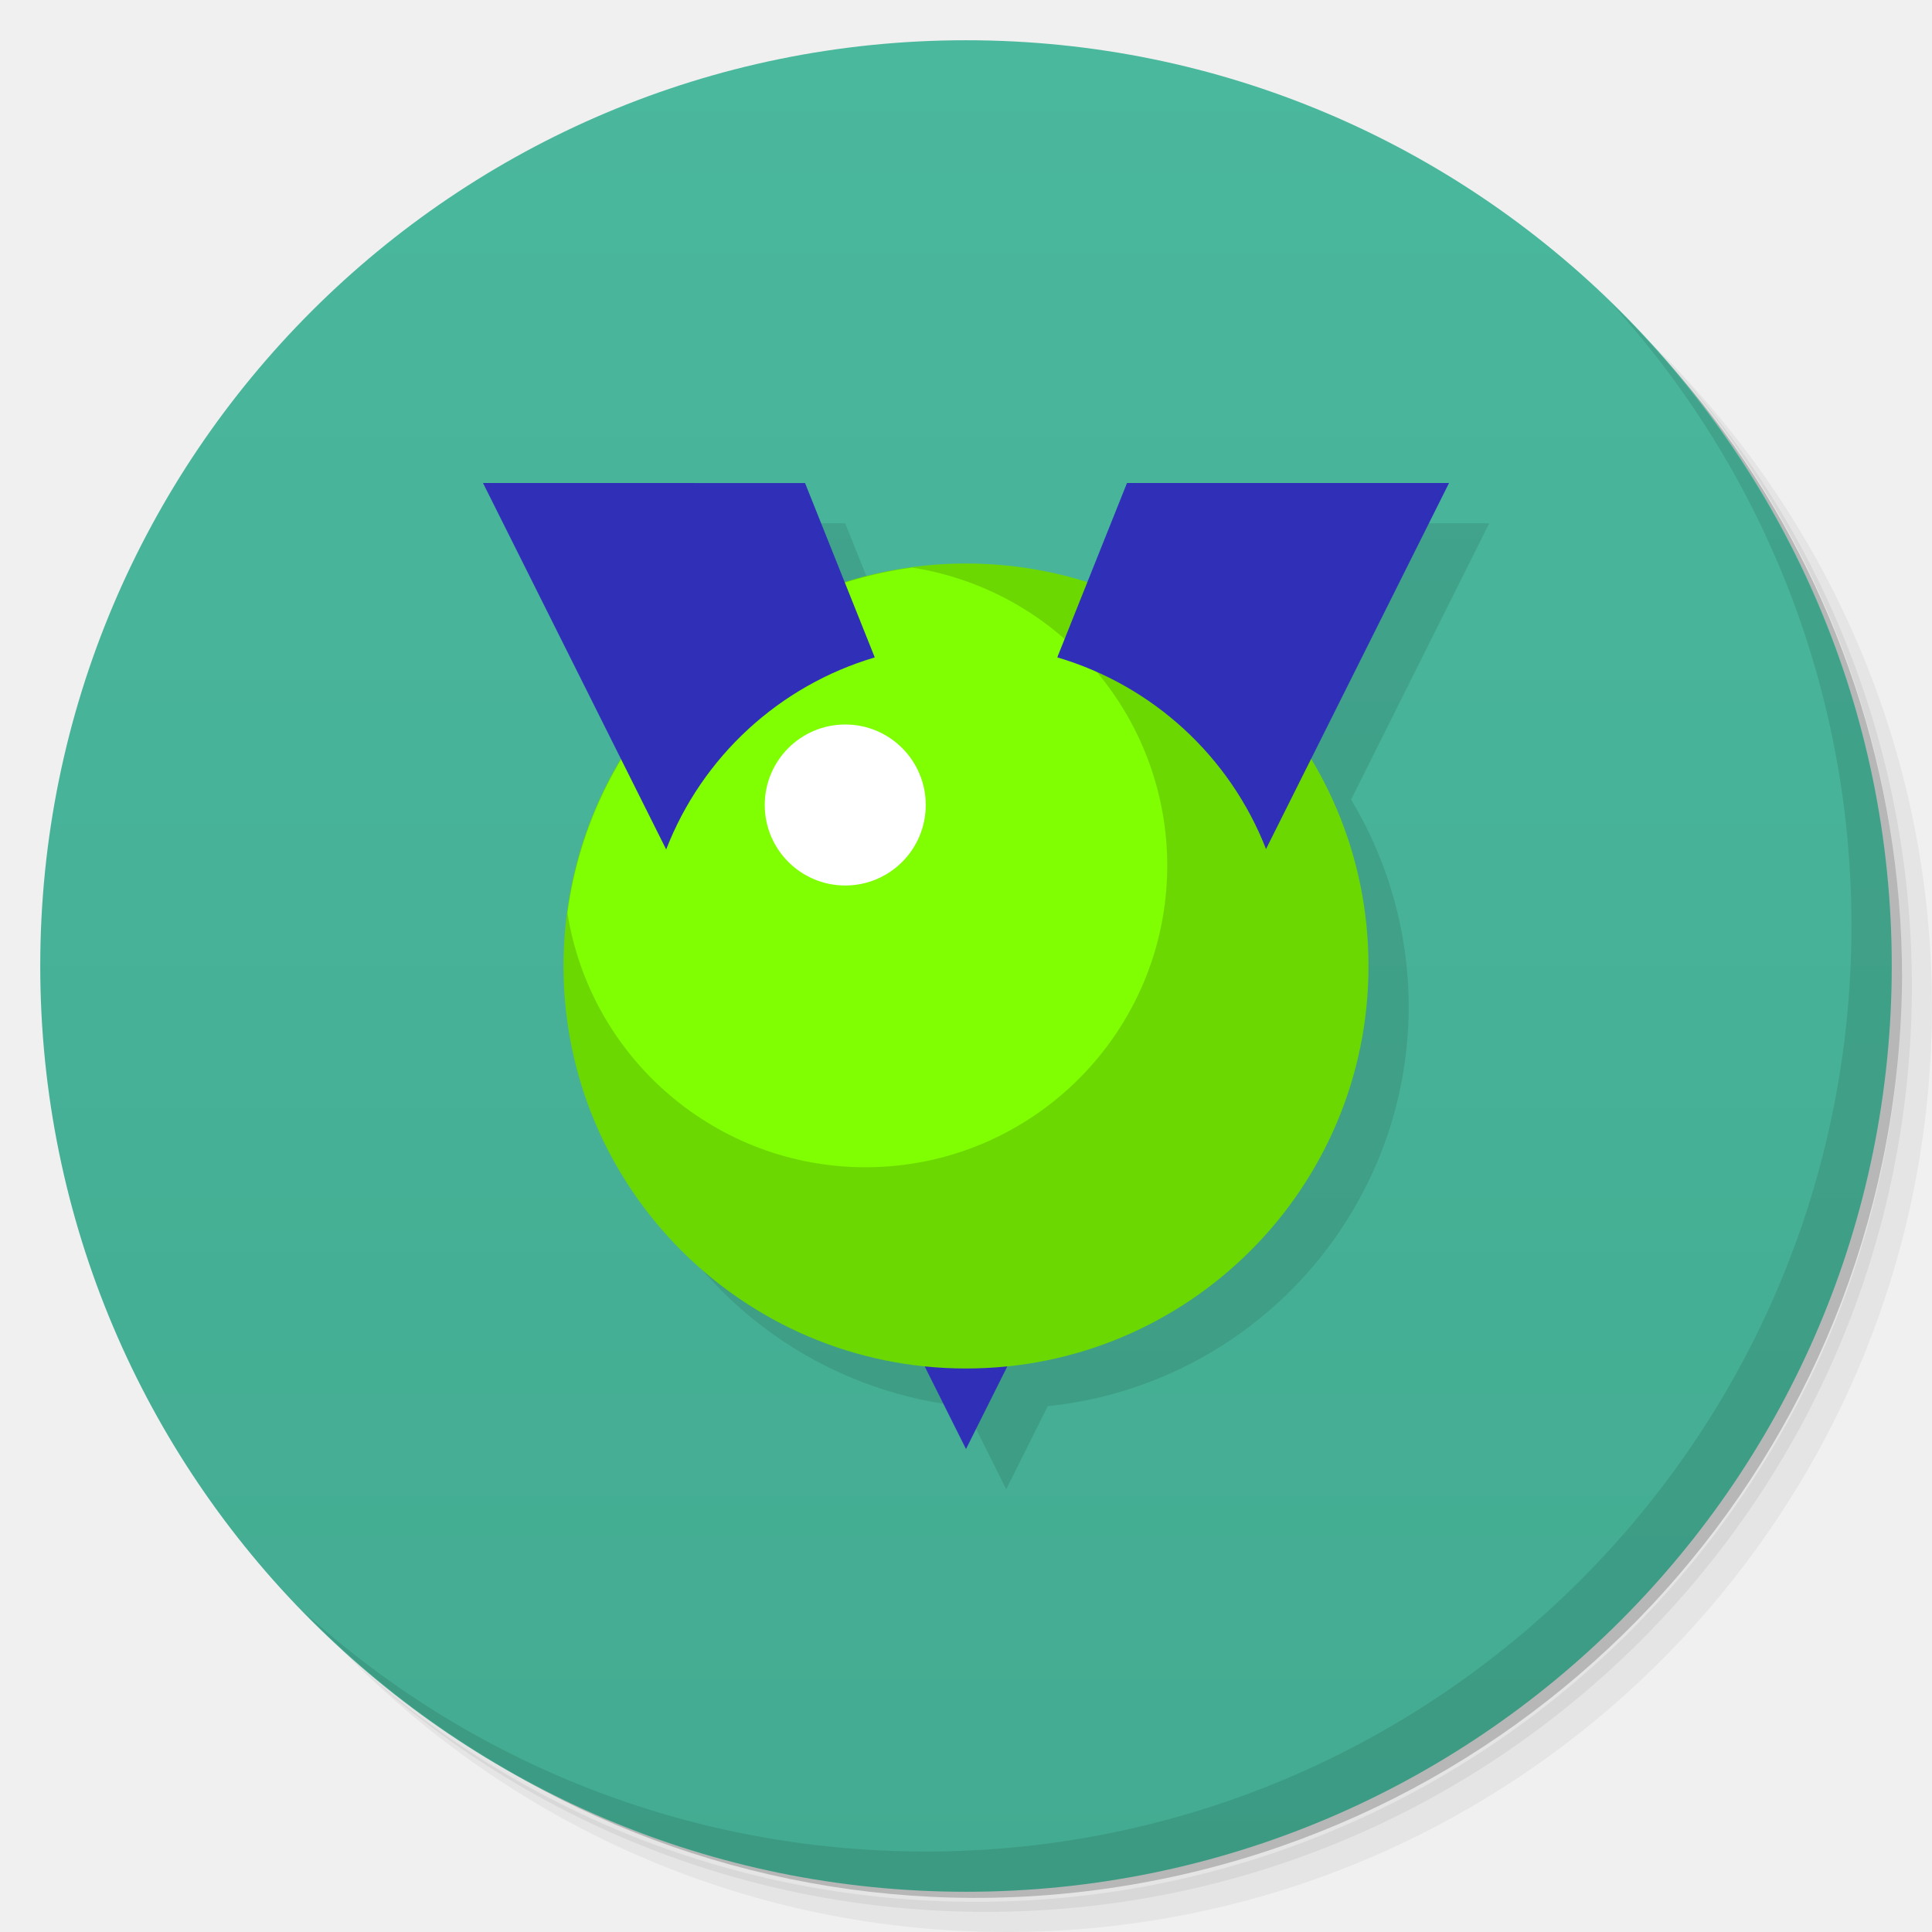
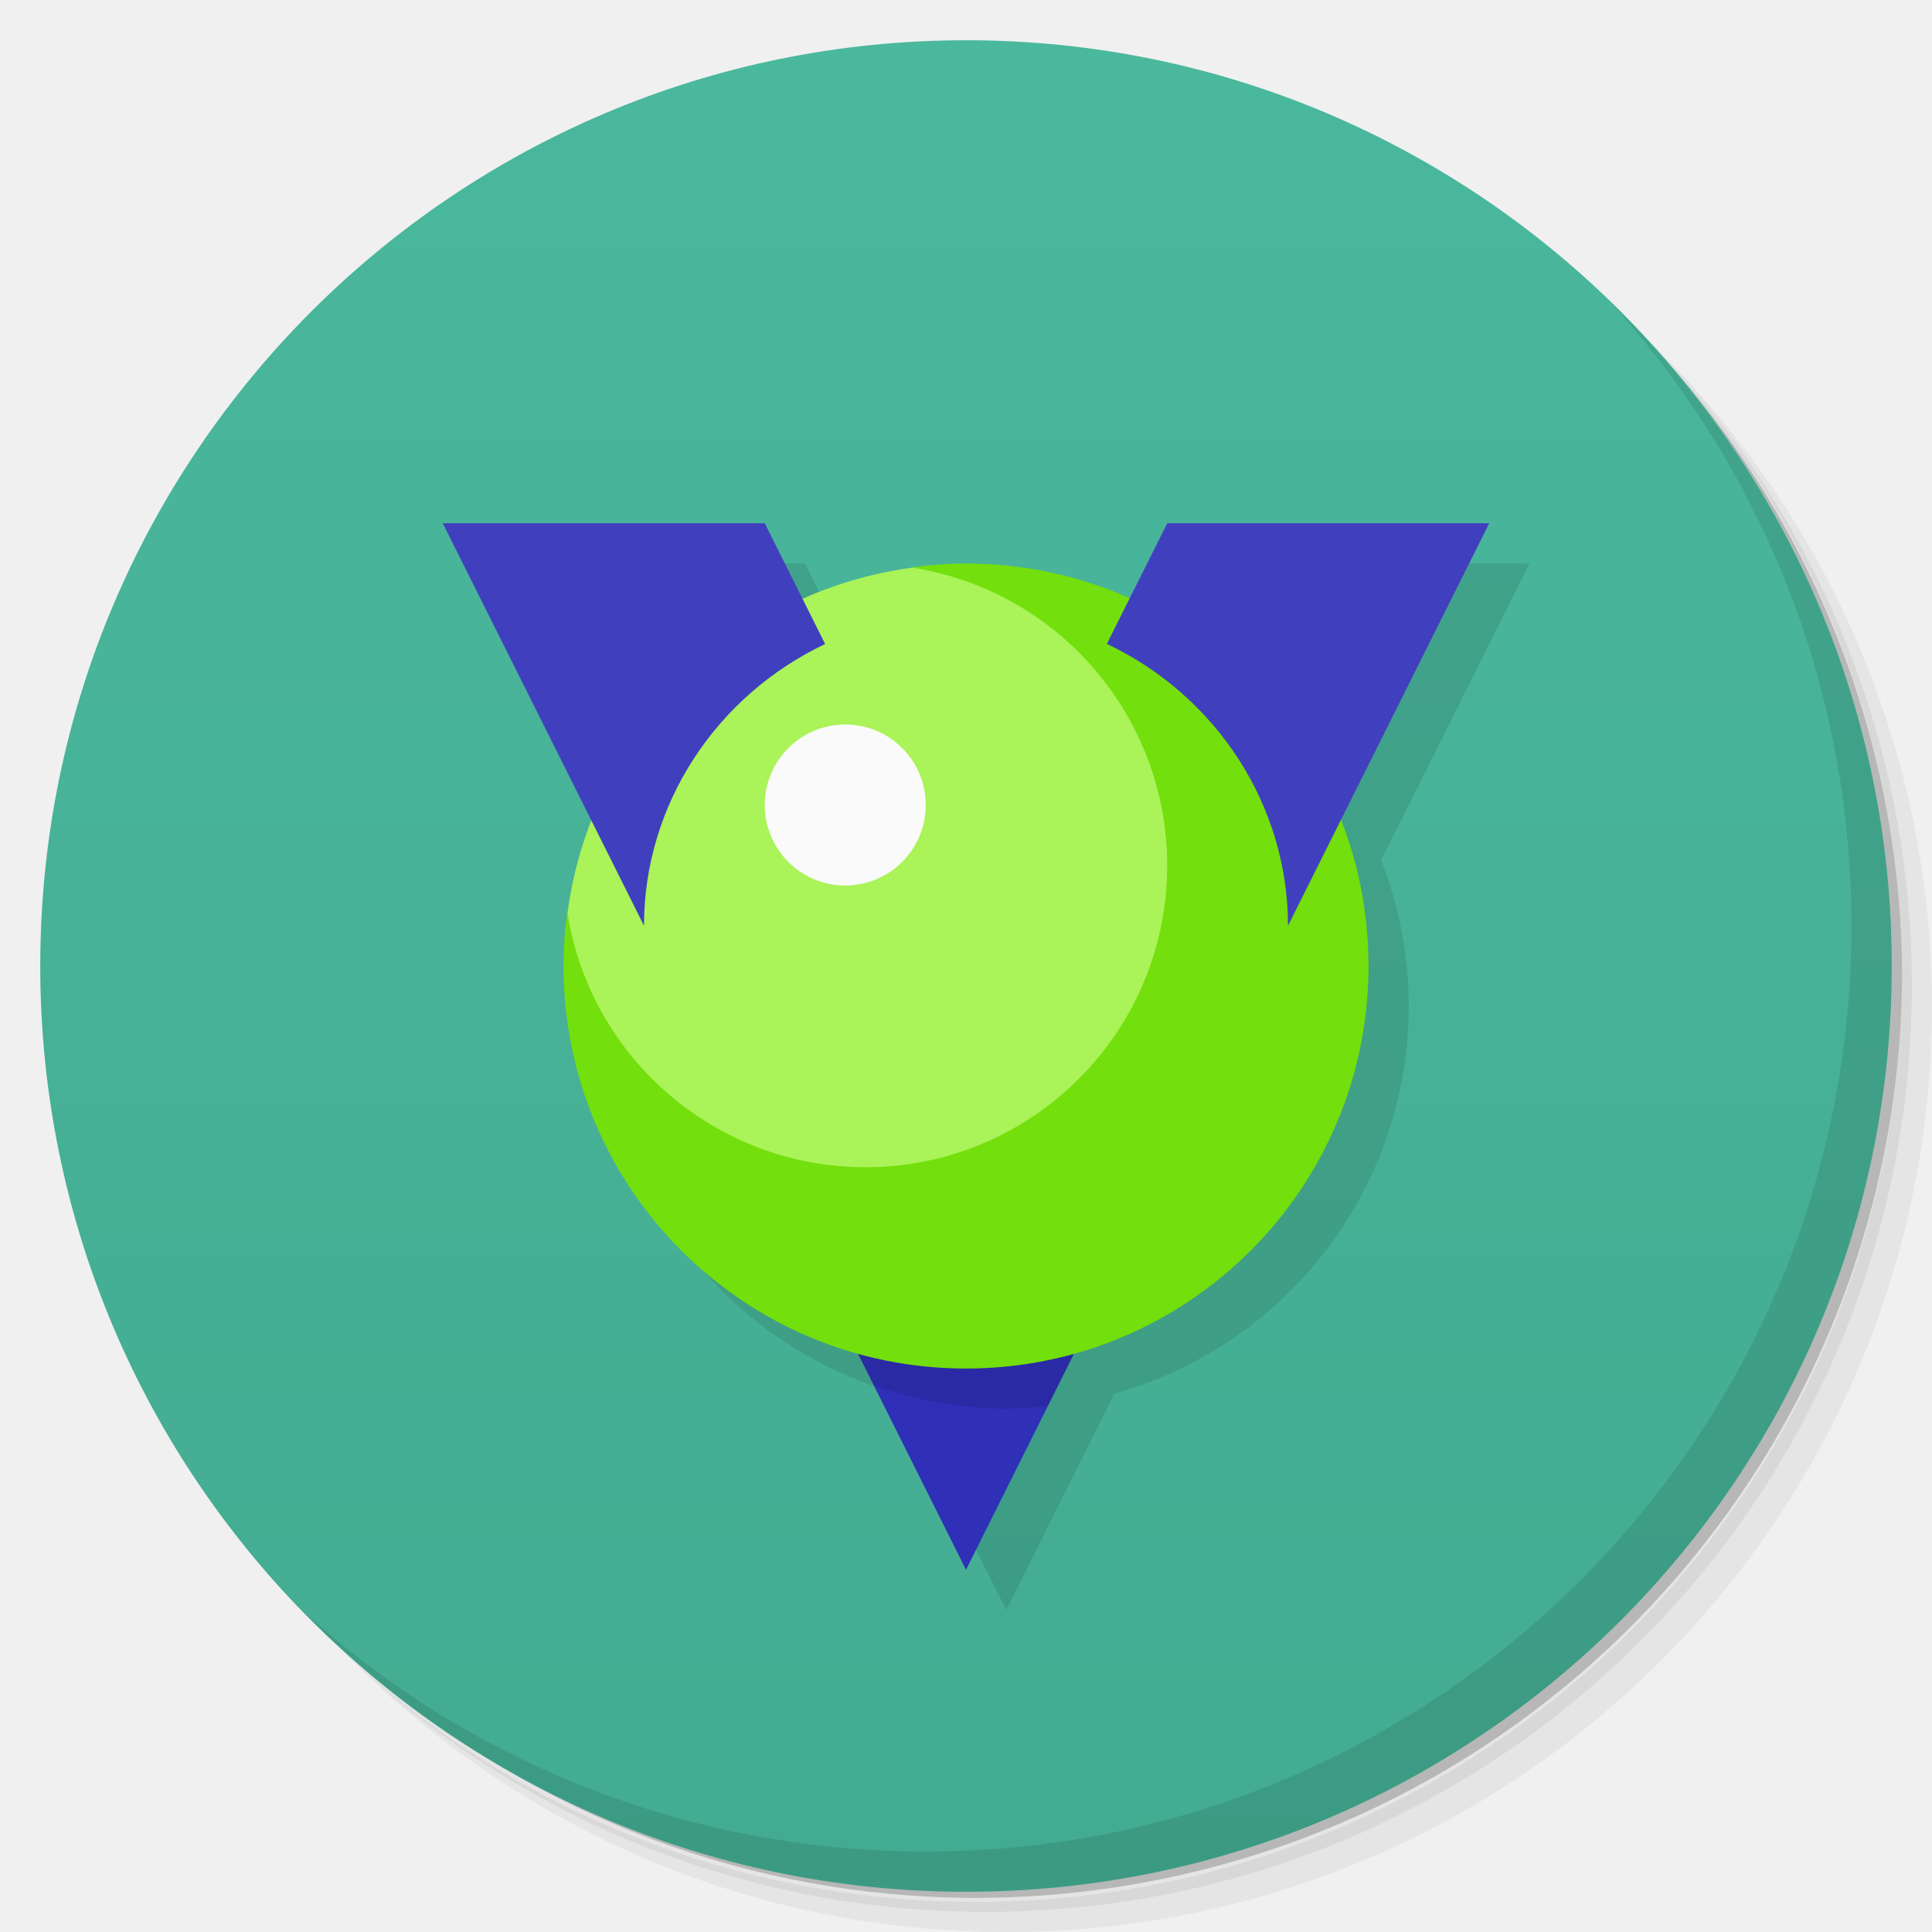
<svg xmlns="http://www.w3.org/2000/svg" version="1.1" viewBox="0 0 48 48">
  <defs>
    <linearGradient id="bg" x2="0" y1="1" y2="47" gradientUnits="userSpaceOnUse">
      <stop style="stop-color:#4ab89d" offset="0" />
      <stop style="stop-color:#43ab91" offset="1" />
    </linearGradient>
  </defs>
  <path d="m36.31 5c5.859 4.062 9.688 10.831 9.688 18.5 0 12.426-10.07 22.5-22.5 22.5-7.669 0-14.438-3.828-18.5-9.688 1.037 1.822 2.306 3.499 3.781 4.969 4.085 3.712 9.514 5.969 15.469 5.969 12.703 0 23-10.298 23-23 0-5.954-2.256-11.384-5.969-15.469-1.469-1.475-3.147-2.744-4.969-3.781zm4.969 3.781c3.854 4.113 6.219 9.637 6.219 15.719 0 12.703-10.297 23-23 23-6.081 0-11.606-2.364-15.719-6.219 4.16 4.144 9.883 6.719 16.219 6.719 12.703 0 23-10.298 23-23 0-6.335-2.575-12.06-6.719-16.219z" style="opacity:.05" />
  <path d="m41.28 8.781c3.712 4.085 5.969 9.514 5.969 15.469 0 12.703-10.297 23-23 23-5.954 0-11.384-2.256-15.469-5.969 4.113 3.854 9.637 6.219 15.719 6.219 12.703 0 23-10.298 23-23 0-6.081-2.364-11.606-6.219-15.719z" style="opacity:.1" />
  <path d="m31.25 2.375c8.615 3.154 14.75 11.417 14.75 21.13 0 12.426-10.07 22.5-22.5 22.5-9.708 0-17.971-6.135-21.12-14.75a23 23 0 0 0 44.875-7 23 23 0 0 0-16-21.875z" style="opacity:.2" />
  <circle cx="24" cy="24" r="23" style="fill:url(#bg)" />
  <path d="m40.03 7.531c3.712 4.084 5.969 9.514 5.969 15.469 0 12.703-10.297 23-23 23-5.954 0-11.384-2.256-15.469-5.969 4.178 4.291 10.01 6.969 16.469 6.969 12.703 0 23-10.298 23-23 0-6.462-2.677-12.291-6.969-16.469z" style="opacity:.1" />
-   <path d="m13 13 3.432 6.865a10 10 0 0 0-1.432 5.135 10 10 0 0 0 8.973 9.945l1.027 2.055 1.031-2.064a10 10 0 0 0 8.969-9.935 10 10 0 0 0-1.432-5.135l3.432-6.865h-8l-0.986 2.469a10 10 0 0 0-3.014-0.469 10 10 0 0 0-3.01 0.477l-0.99-2.477h-8z" style="opacity:.1" />
-   <path d="m22 32 2 4 2-4h-4z" style="fill:#2f2fb7" />
-   <circle cx="24" cy="24" r="10" style="fill:#6cd801;paint-order:stroke fill markers" />
-   <path d="m22.666 14.102a10 10 0 0 0-8.568 8.584 7.5 7.5 0 0 0 7.402 6.314 7.5 7.5 0 0 0 7.5-7.5 7.5 7.5 0 0 0-6.334-7.398z" style="fill:#80fe02;paint-order:stroke fill markers" />
-   <path d="m12 12 4.551 9.104c0.896-2.306 2.809-4.068 5.182-4.771l-1.732-4.332zm16 0-1.732 4.332c2.372 0.7 4.286 2.458 5.186 4.762l4.547-9.094z" style="fill:#2f2fb7" />
-   <circle cx="21" cy="20" r="2" style="fill:#fff;paint-order:stroke fill markers" />
+   <path d="m 12,14 3.699,7.396 A 10,10 0 0 0 15,25 10,10 0 0 0 22.312,34.623 L 25,40 27.688,34.623 A 10,10 0 0 0 35,25 10,10 0 0 0 34.314,21.371 L 38,14 h -8 l -0.936,1.867 A 10,10 0 0 0 25,15 10,10 0 0 0 20.936,15.871 L 20,14 Z" style="opacity:.1" />
+   <path d="m19 29 5 10 5-10z" style="fill:#2f2fb7" />
+   <path d="m19 29 2.709 5.418a10 10 0 0 0 3.291 0.582 10 10 0 0 0 1.037-0.074l2.963-5.926h-10z" style="opacity:.1" />
+   <path d="m24 14c-0.455 0.002-0.909 0.034-1.359 0.098 0.009 0.002 0.017 0.002 0.025 0.004 0 0-8.568 8.584-8.568 8.584-0.001-0.011-0.003-0.022-0.004-0.033-0.062 0.447-0.093 0.897-0.094 1.348 0 5.523 4.477 10 10 10s10-4.477 10-10-4.477-10-10-10z" style="fill:#73df0c" />
+   <path d="m22.666 14.102a10 10 0 0 0-8.568 8.584 7.5 7.5 0 0 0 7.402 6.314 7.5 7.5 0 0 0 7.5-7.5 7.5 7.5 0 0 0-6.334-7.398z" style="fill:#aaf358" />
+   <circle cx="21" cy="20" r="2" style="fill:#fafafa" />
+   <path d="m11 13 5 10c0-3 1.778-5.705 4.5-7l-1.5-3zm18 0-1.5 2.997c2.72 1.291 4.5 4.003 4.5 7.003l5-10z" style="fill:#4040bf" />
</svg>
